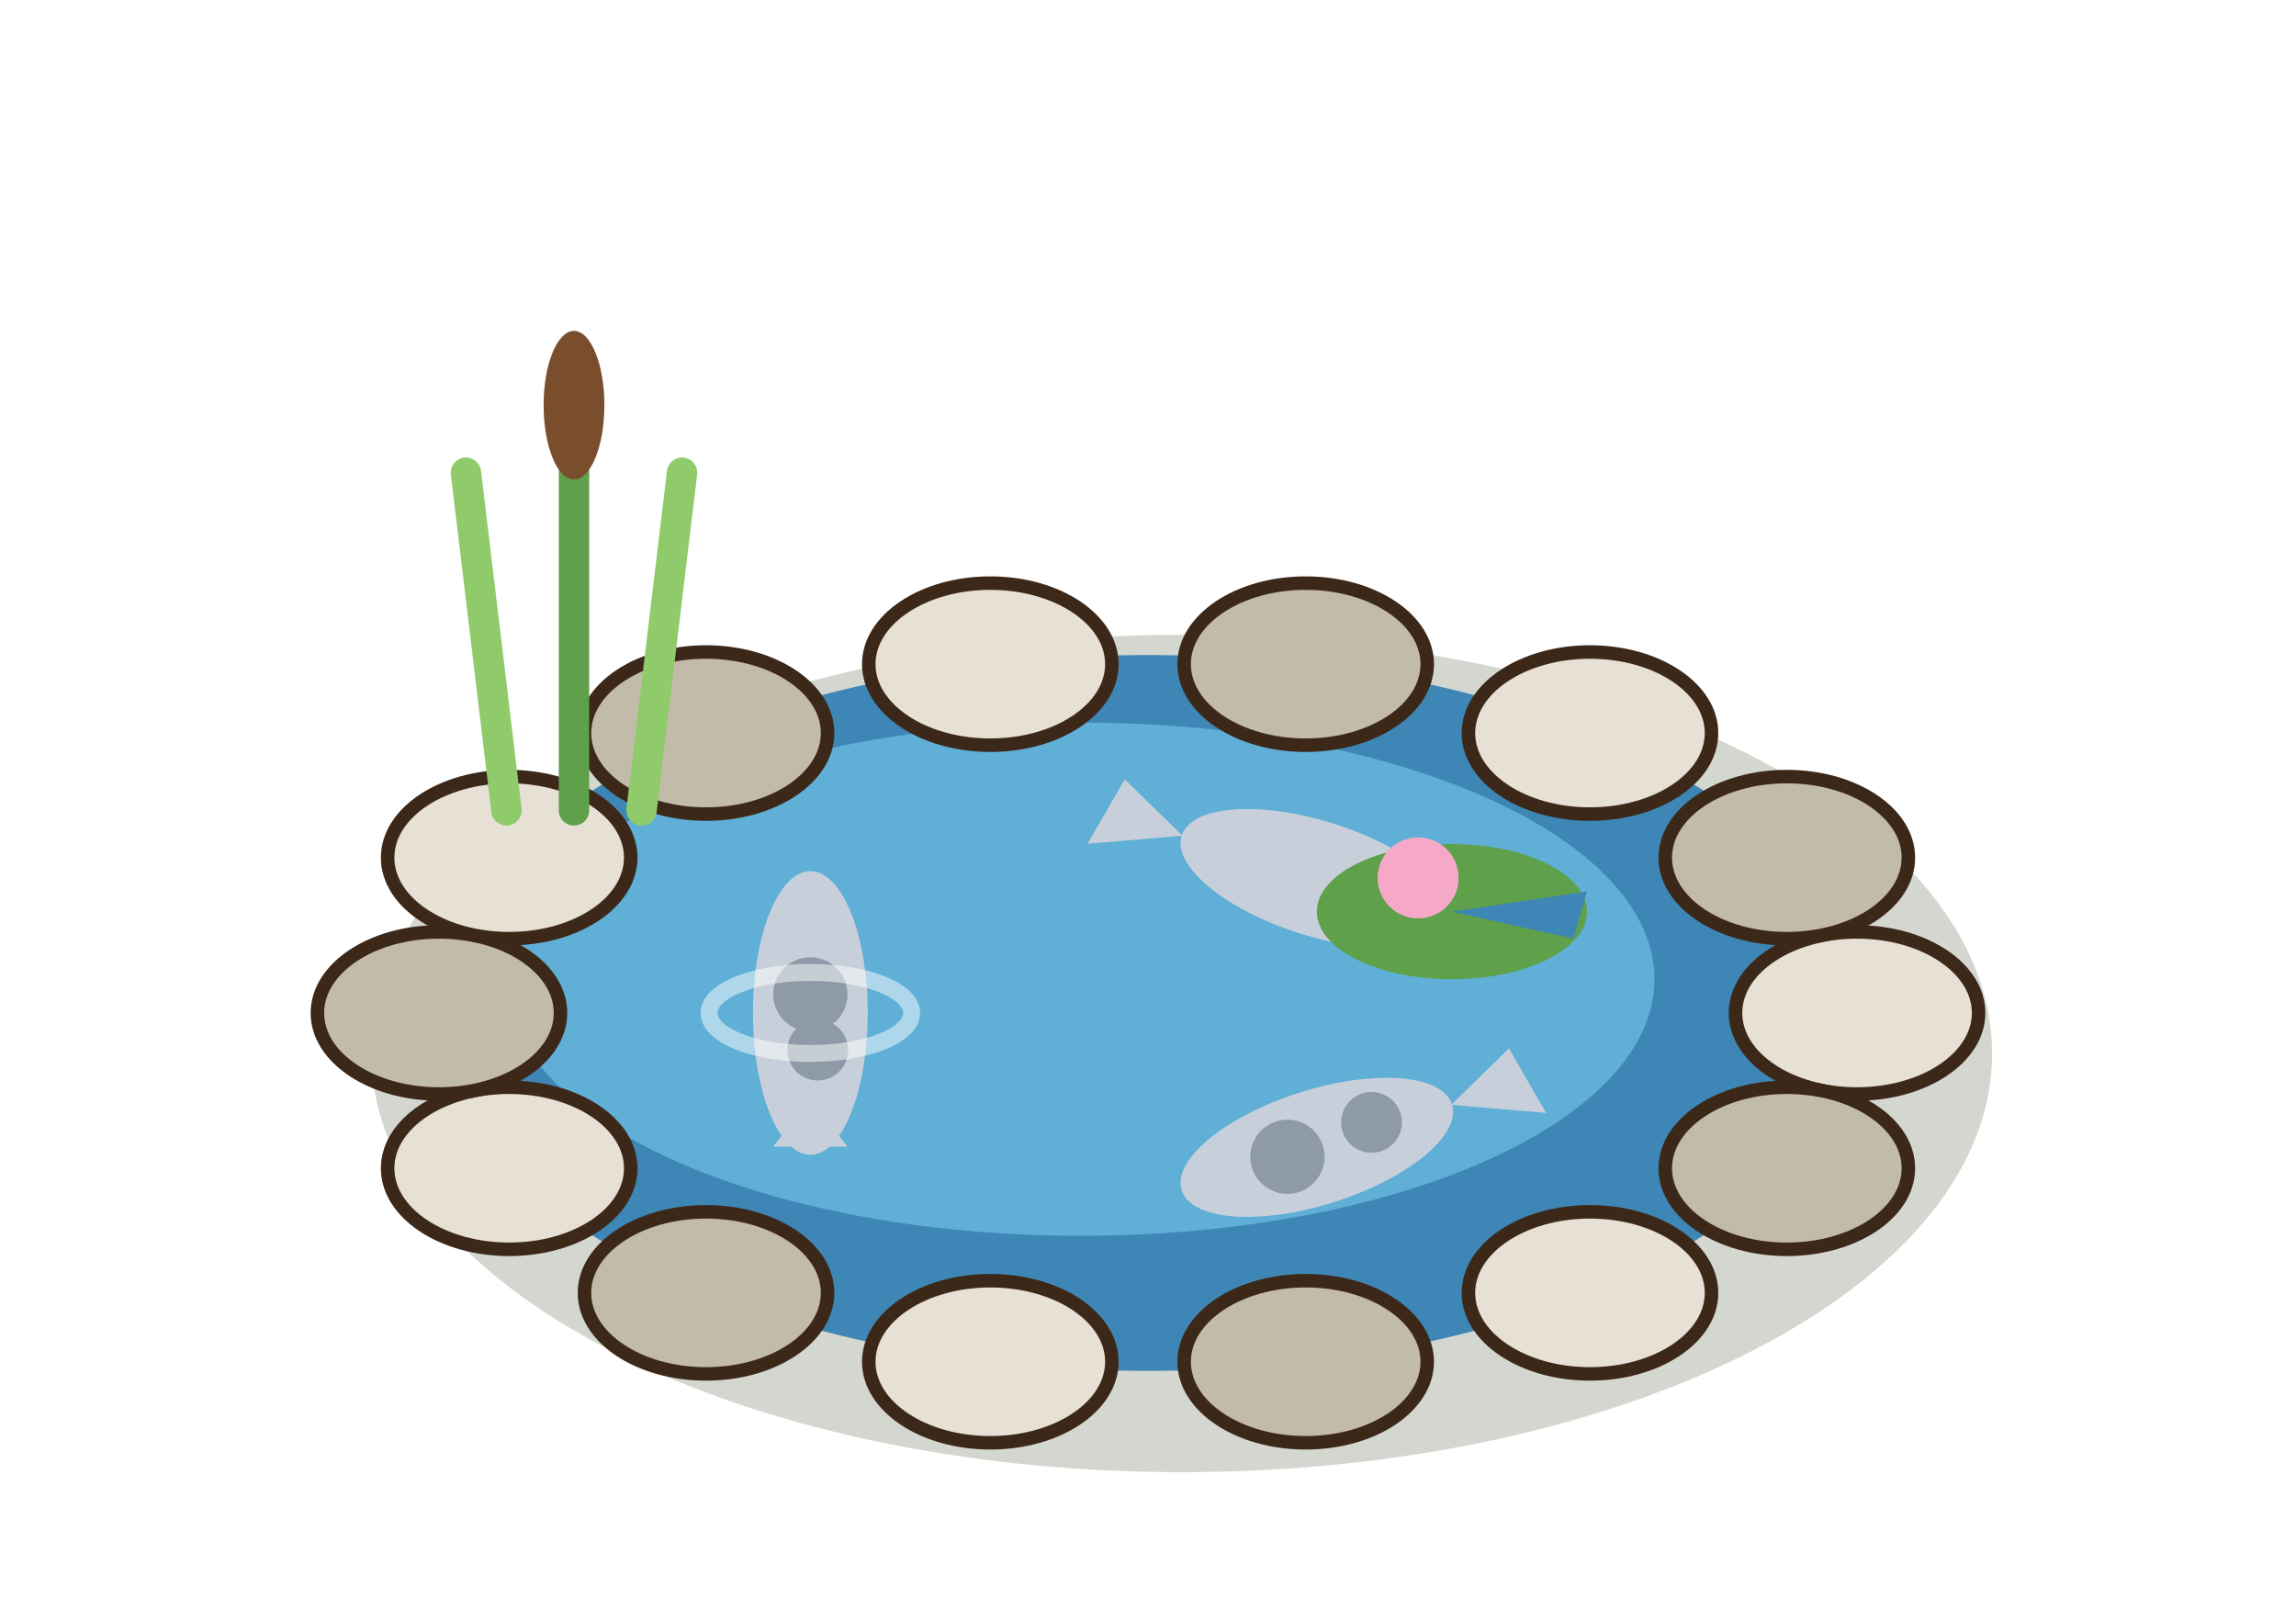
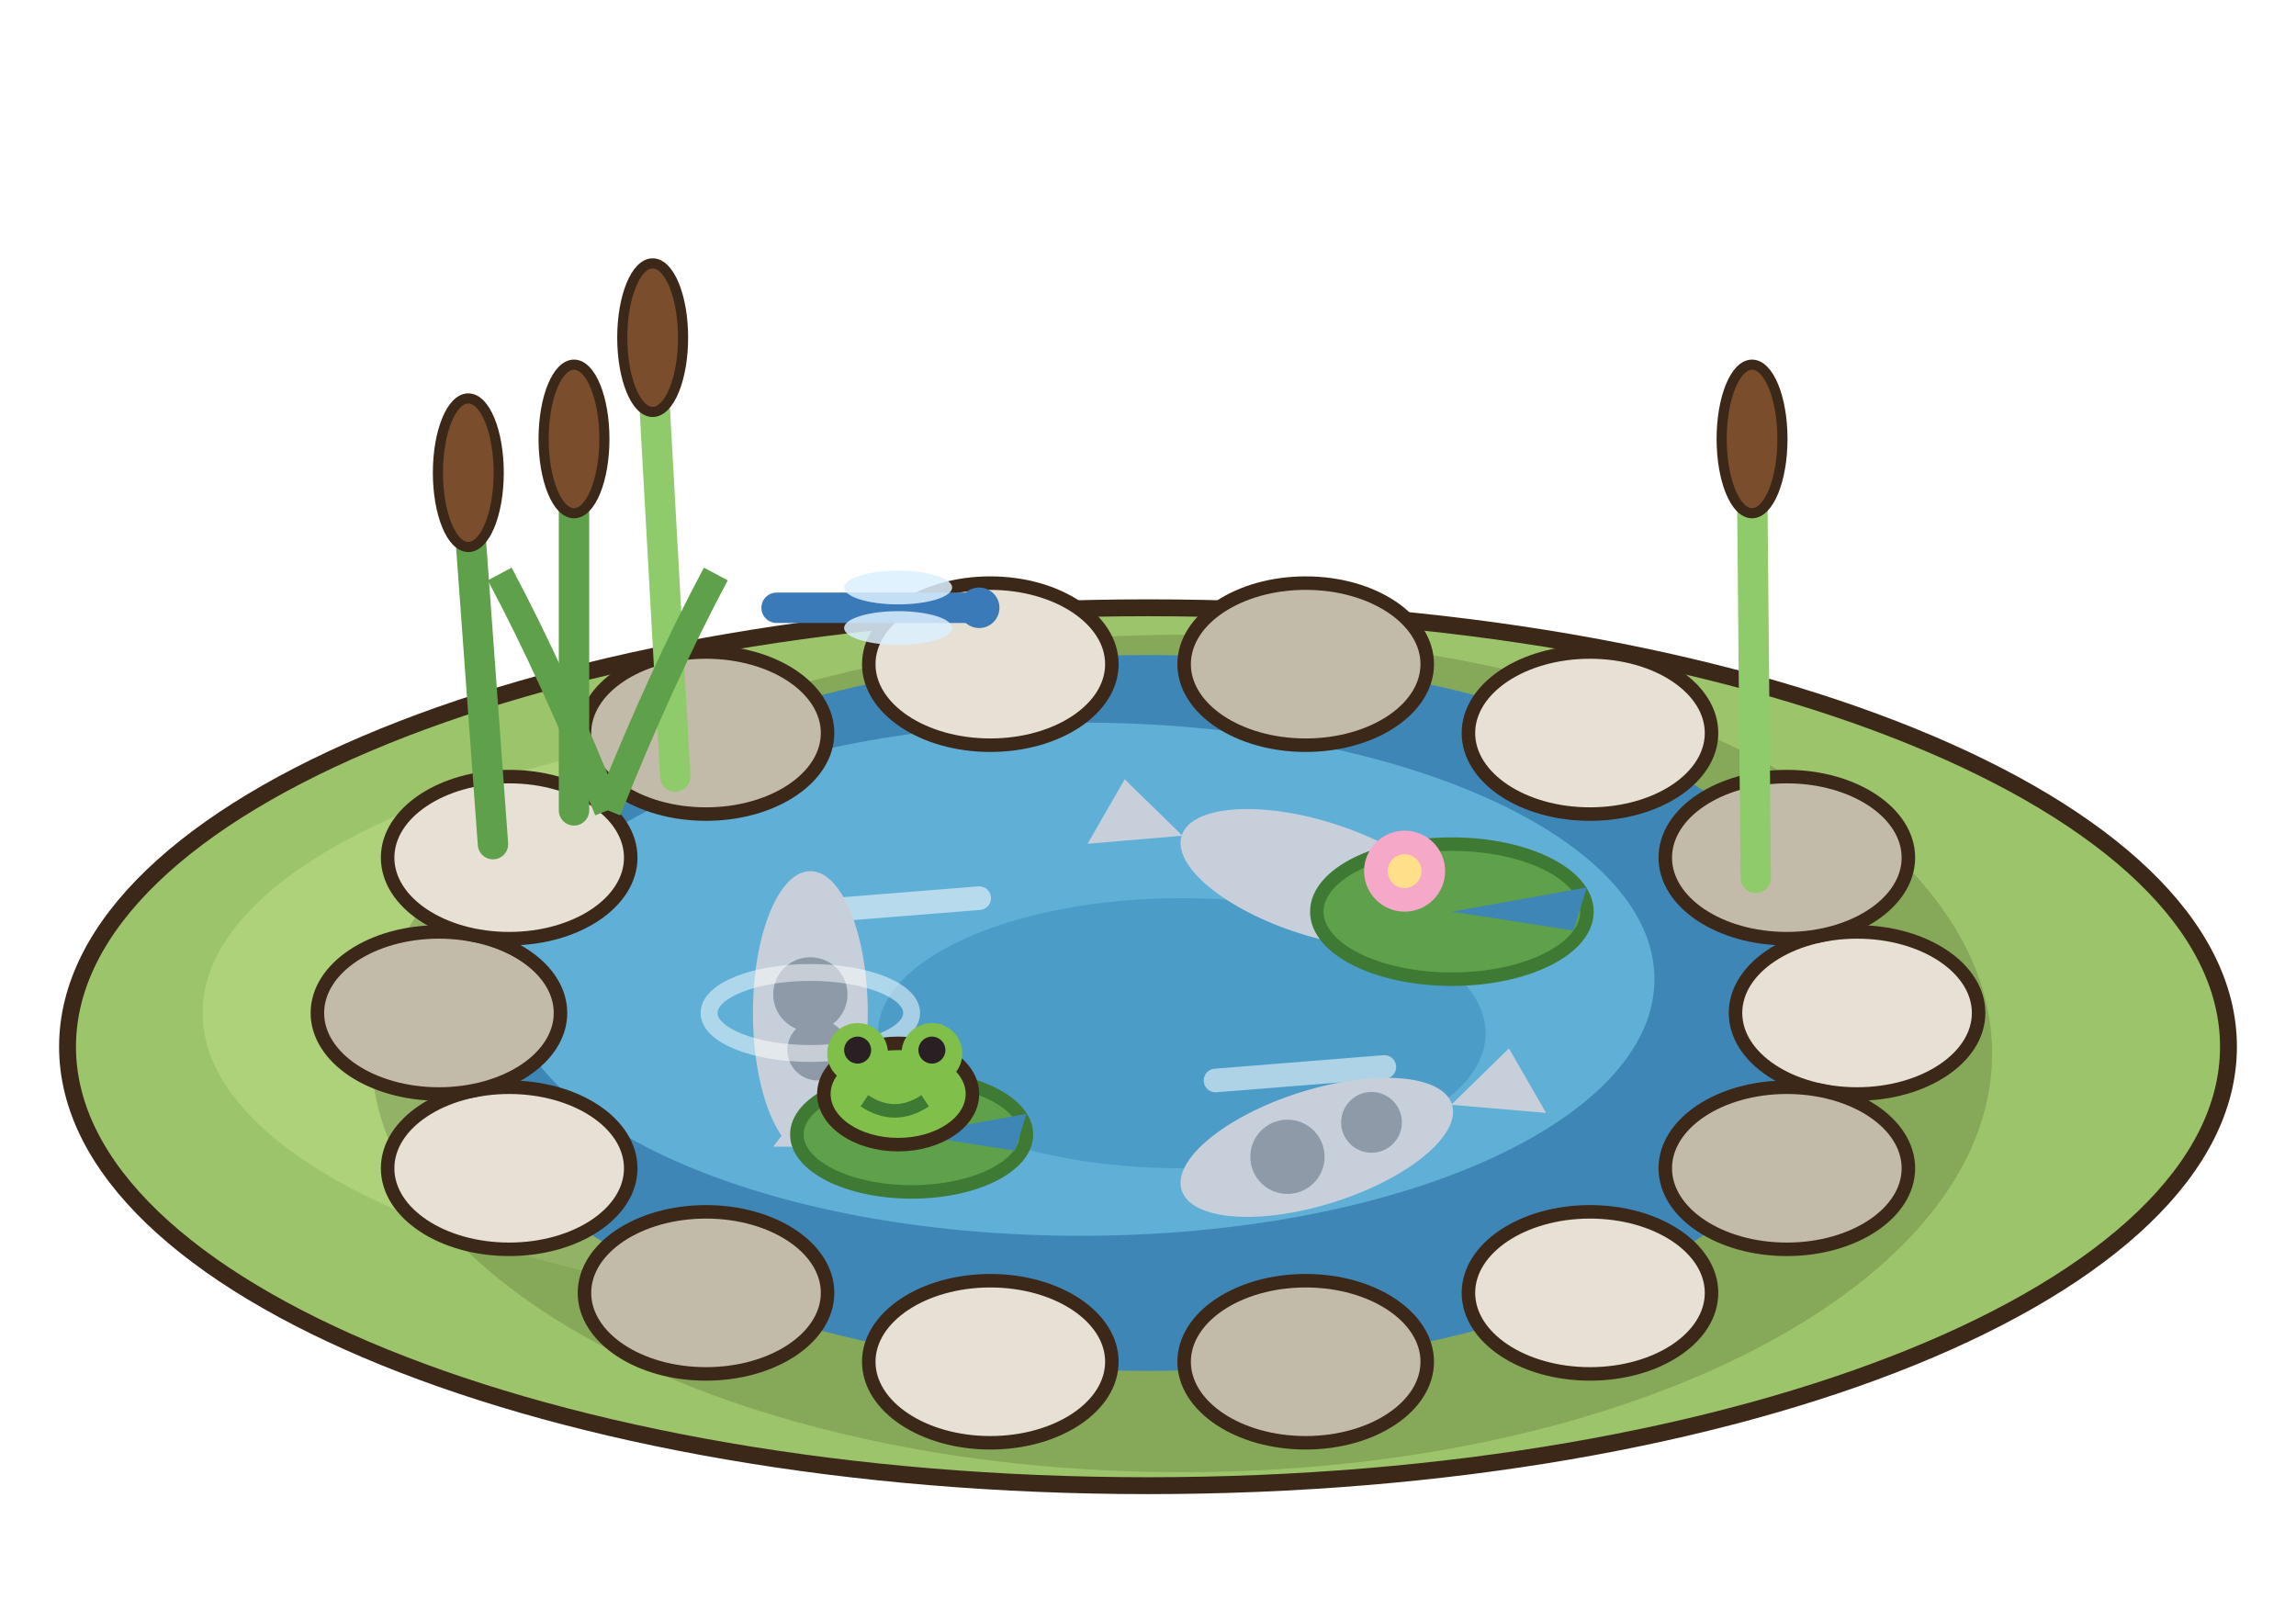
<svg xmlns="http://www.w3.org/2000/svg" width="85" height="60" viewBox="-42.5 -37.5 85 60">
  <g transform="scale(1.25)">
+     <ellipse cx="0" cy="1" rx="32" ry="13" fill="#9CC46A" stroke="#3C2819" stroke-width="0.5" />
+     <ellipse cx="-4" cy="0" rx="24" ry="9" fill="#ADD27A" />
    <ellipse cx="1" cy="1.2" rx="24" ry="12.4" fill="rgba(40,55,20,.2)" />
    <ellipse cx="0" cy="0" rx="21" ry="10.6" fill="#3E86B5" />
    <ellipse cx="-2" cy="-1" rx="17" ry="7.6" fill="#5FAFD6" />
+     <ellipse cx="1" cy="0.6" rx="9" ry="4" fill="#4C9CC8" />
+     <line x1="-10" y1="-3" x2="-5" y2="-3.4" stroke="rgba(255,255,255,.55)" stroke-width="0.7" stroke-linecap="round" />
+     <line x1="2" y1="2" x2="7" y2="1.6" stroke="rgba(255,255,255,.55)" stroke-width="0.7" stroke-linecap="round" />
    <polygon points="-10,2.53 -11.1,3.96 -8.9,3.96" fill="#C7D0DA" />
    <ellipse cx="-10" cy="0" rx="4.2" ry="1.7" fill="#C7D0DA" transform="rotate(-90 -10 0)" />
    <circle cx="-10" cy="-0.55" r="1.1" fill="#8E9AA8" />
    <circle cx="-9.78" cy="1.1" r="0.9" fill="#8E9AA8" />
    <polygon points="1.02,-5.25 -0.69,-6.92 -1.79,-5.01" fill="#C7D0DA" />
    <ellipse cx="5" cy="-3.98" rx="4.2" ry="1.7" fill="#C7D0DA" transform="rotate(17.62 5 -3.98)" />
    <polygon points="8.98,2.72 11.79,2.96 10.69,1.05" fill="#C7D0DA" />
    <ellipse cx="5" cy="3.98" rx="4.2" ry="1.7" fill="#C7D0DA" transform="rotate(162.38 5 3.98)" />
    <circle cx="4.13" cy="4.26" r="1.1" fill="#8E9AA8" />
    <circle cx="6.62" cy="3.24" r="0.9" fill="#8E9AA8" />
    <ellipse cx="-10" cy="0" rx="3" ry="1.2" fill="none" stroke="rgba(255,255,255,.5)" stroke-width="0.5" />
-     <ellipse cx="9" cy="-3" rx="4" ry="2" fill="#5FA04A" />
-     <polygon points="9,-3 13,-3.6 12.6,-2.2" fill="#3E86B5" />
-     <circle cx="8" cy="-4" r="1.2" fill="#F6A8C8" />
+     <ellipse cx="9" cy="-3" rx="4" ry="2" fill="#5FA04A" stroke="#3E7A34" stroke-width="0.4" />
+     <polygon points="9,-3 13,-3.72 12.6,-2.44" fill="#3E86B5" />
+     <circle cx="7.6" cy="-4.2" r="1.2" fill="#F6A8C8" />
+     <circle cx="7.6" cy="-4.2" r="0.5" fill="#FFE08A" />
+     <ellipse cx="-7" cy="3.6" rx="3.4" ry="1.7" fill="#5FA04A" stroke="#3E7A34" stroke-width="0.4" />
+     <polygon points="-7,3.6 -3.6,2.99 -3.94,4.08" fill="#3E86B5" />
+     <ellipse cx="-7.4" cy="2.4" rx="2.2" ry="1.5" fill="#7FBF4A" stroke="#3C2819" stroke-width="0.4" />
+     <circle cx="-8.6" cy="1.2" r="0.9" fill="#7FBF4A" />
+     <circle cx="-6.4" cy="1.2" r="0.9" fill="#7FBF4A" />
+     <circle cx="-8.6" cy="1.1" r="0.4" fill="#2A2024" />
+     <circle cx="-6.4" cy="1.1" r="0.4" fill="#2A2024" />
+     <path d="M-8.4,2.6 q0.9,0.6 1.8,0" stroke="#3E7A34" stroke-width="0.4" fill="none" />
    <ellipse cx="21" cy="0" rx="3.6" ry="2.4" fill="#E6E1D4" stroke="#3C2819" stroke-width="0.4" />
    <ellipse cx="18.92" cy="4.6" rx="3.6" ry="2.4" fill="#C3BBA9" stroke="#3C2819" stroke-width="0.4" />
    <ellipse cx="13.09" cy="8.29" rx="3.6" ry="2.4" fill="#E6E1D4" stroke="#3C2819" stroke-width="0.4" />
    <ellipse cx="4.67" cy="10.33" rx="3.6" ry="2.4" fill="#C3BBA9" stroke="#3C2819" stroke-width="0.4" />
    <ellipse cx="-4.67" cy="10.33" rx="3.6" ry="2.4" fill="#E6E1D4" stroke="#3C2819" stroke-width="0.4" />
    <ellipse cx="-13.09" cy="8.29" rx="3.6" ry="2.4" fill="#C3BBA9" stroke="#3C2819" stroke-width="0.4" />
    <ellipse cx="-18.92" cy="4.6" rx="3.6" ry="2.4" fill="#E6E1D4" stroke="#3C2819" stroke-width="0.4" />
    <ellipse cx="-21" cy="0" rx="3.6" ry="2.4" fill="#C3BBA9" stroke="#3C2819" stroke-width="0.4" />
    <ellipse cx="-18.92" cy="-4.6" rx="3.6" ry="2.4" fill="#E6E1D4" stroke="#3C2819" stroke-width="0.4" />
    <ellipse cx="-13.09" cy="-8.29" rx="3.6" ry="2.4" fill="#C3BBA9" stroke="#3C2819" stroke-width="0.4" />
    <ellipse cx="-4.67" cy="-10.33" rx="3.6" ry="2.4" fill="#E6E1D4" stroke="#3C2819" stroke-width="0.4" />
    <ellipse cx="4.67" cy="-10.33" rx="3.6" ry="2.4" fill="#C3BBA9" stroke="#3C2819" stroke-width="0.4" />
    <ellipse cx="13.09" cy="-8.29" rx="3.6" ry="2.4" fill="#E6E1D4" stroke="#3C2819" stroke-width="0.4" />
    <ellipse cx="18.92" cy="-4.6" rx="3.6" ry="2.4" fill="#C3BBA9" stroke="#3C2819" stroke-width="0.4" />
-     <line x1="-19" y1="-6" x2="-20.2" y2="-16" stroke="#8FCB6A" stroke-width="0.9" stroke-linecap="round" />
-     <line x1="-17" y1="-6" x2="-17" y2="-19" stroke="#5FA04A" stroke-width="0.9" stroke-linecap="round" />
-     <line x1="-15" y1="-6" x2="-13.8" y2="-16" stroke="#8FCB6A" stroke-width="0.9" stroke-linecap="round" />
-     <ellipse cx="-17" cy="-18" rx="0.9" ry="2.2" fill="#7A4E2C" />
+     <line x1="-17" y1="-6" x2="-17" y2="-16" stroke="#5FA04A" stroke-width="0.9" stroke-linecap="round" />
+     <ellipse cx="-17" cy="-17" rx="0.9" ry="2.2" fill="#7A4E2C" stroke="#3C2819" stroke-width="0.3" />
+     <line x1="-14" y1="-7" x2="-14.67" y2="-19" stroke="#8FCB6A" stroke-width="0.9" stroke-linecap="round" />
+     <ellipse cx="-14.67" cy="-20" rx="0.9" ry="2.2" fill="#7A4E2C" stroke="#3C2819" stroke-width="0.3" />
+     <line x1="-19.4" y1="-5" x2="-20.13" y2="-15" stroke="#5FA04A" stroke-width="0.9" stroke-linecap="round" />
+     <ellipse cx="-20.13" cy="-16" rx="0.9" ry="2.2" fill="#7A4E2C" stroke="#3C2819" stroke-width="0.3" />
+     <line x1="18" y1="-4" x2="17.89" y2="-16" stroke="#8FCB6A" stroke-width="0.9" stroke-linecap="round" />
+     <ellipse cx="17.89" cy="-17" rx="0.9" ry="2.2" fill="#7A4E2C" stroke="#3C2819" stroke-width="0.3" />
+     <path d="M-16,-6 q-1.6,-4 -3.2,-7" stroke="#5FA04A" stroke-width="0.8" fill="none" />
+     <path d="M-16,-6 q1.6,-4 3.2,-7" stroke="#5FA04A" stroke-width="0.8" fill="none" />
+     <line x1="-11" y1="-12" x2="-5" y2="-12" stroke="#3A7AB8" stroke-width="0.9" stroke-linecap="round" />
+     <ellipse cx="-7.4" cy="-12.6" rx="1.6" ry="0.5" fill="rgba(220,240,255,.85)" />
+     <ellipse cx="-7.4" cy="-11.4" rx="1.6" ry="0.5" fill="rgba(220,240,255,.85)" />
+     <circle cx="-5" cy="-12" r="0.6" fill="#3A7AB8" />
  </g>
</svg>
